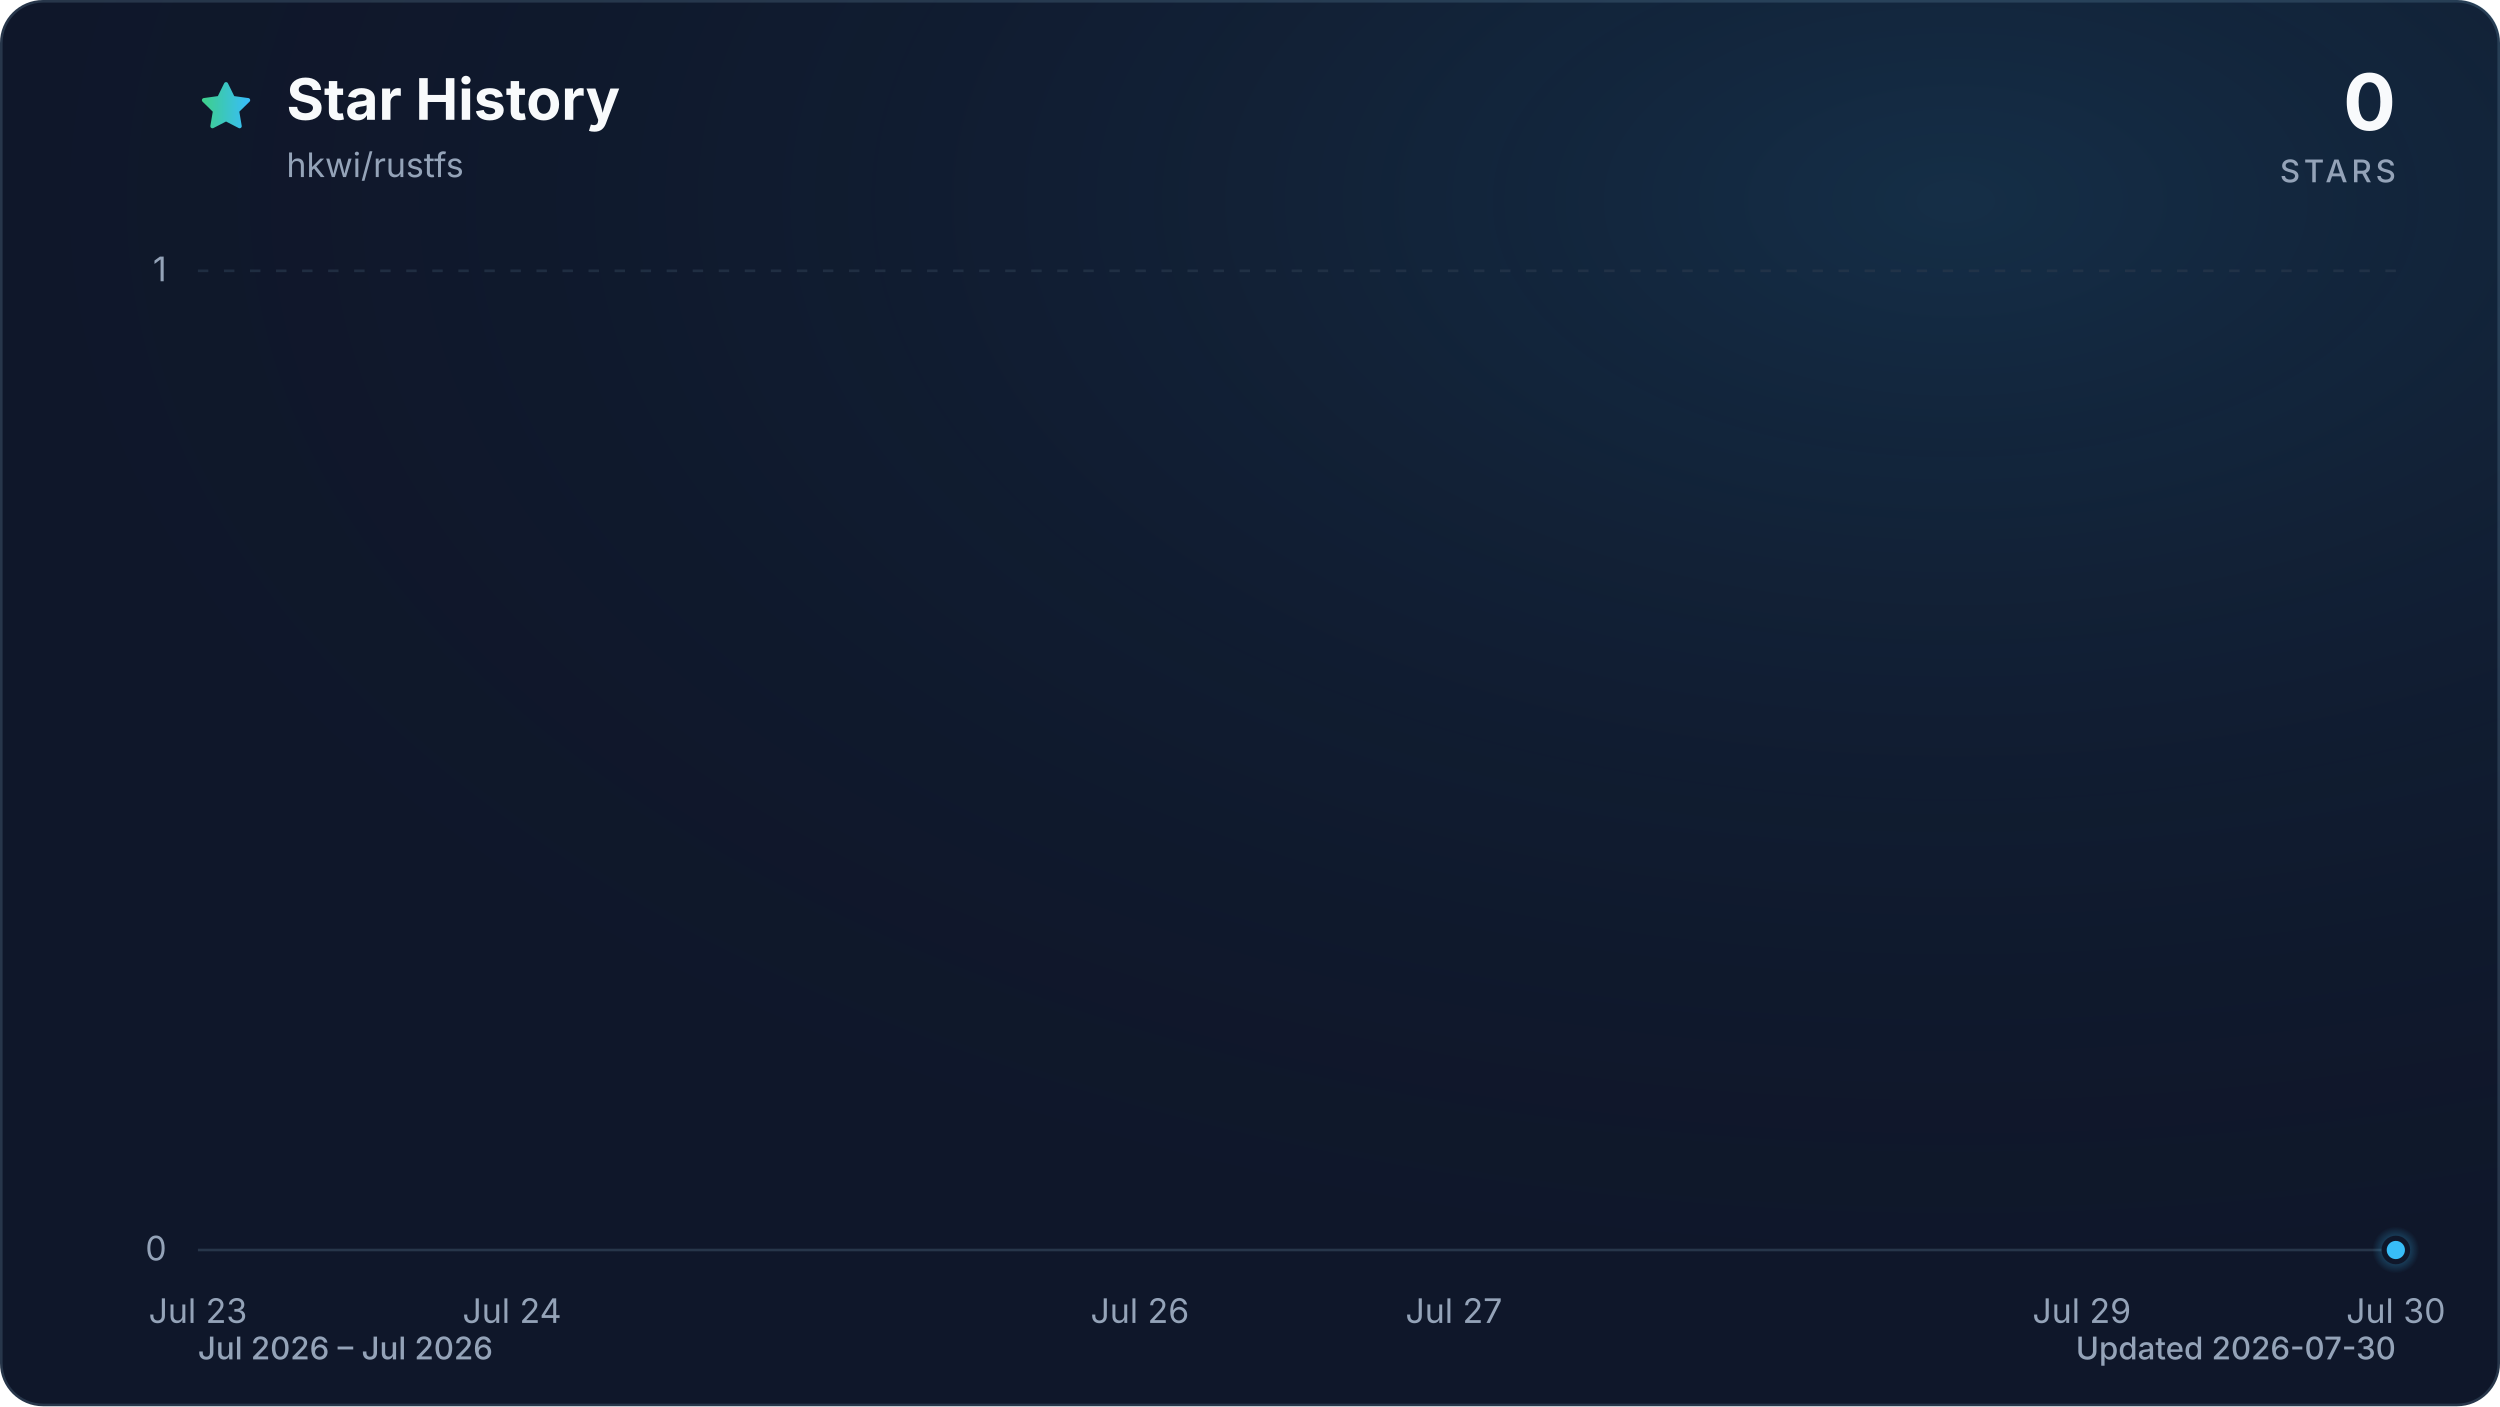
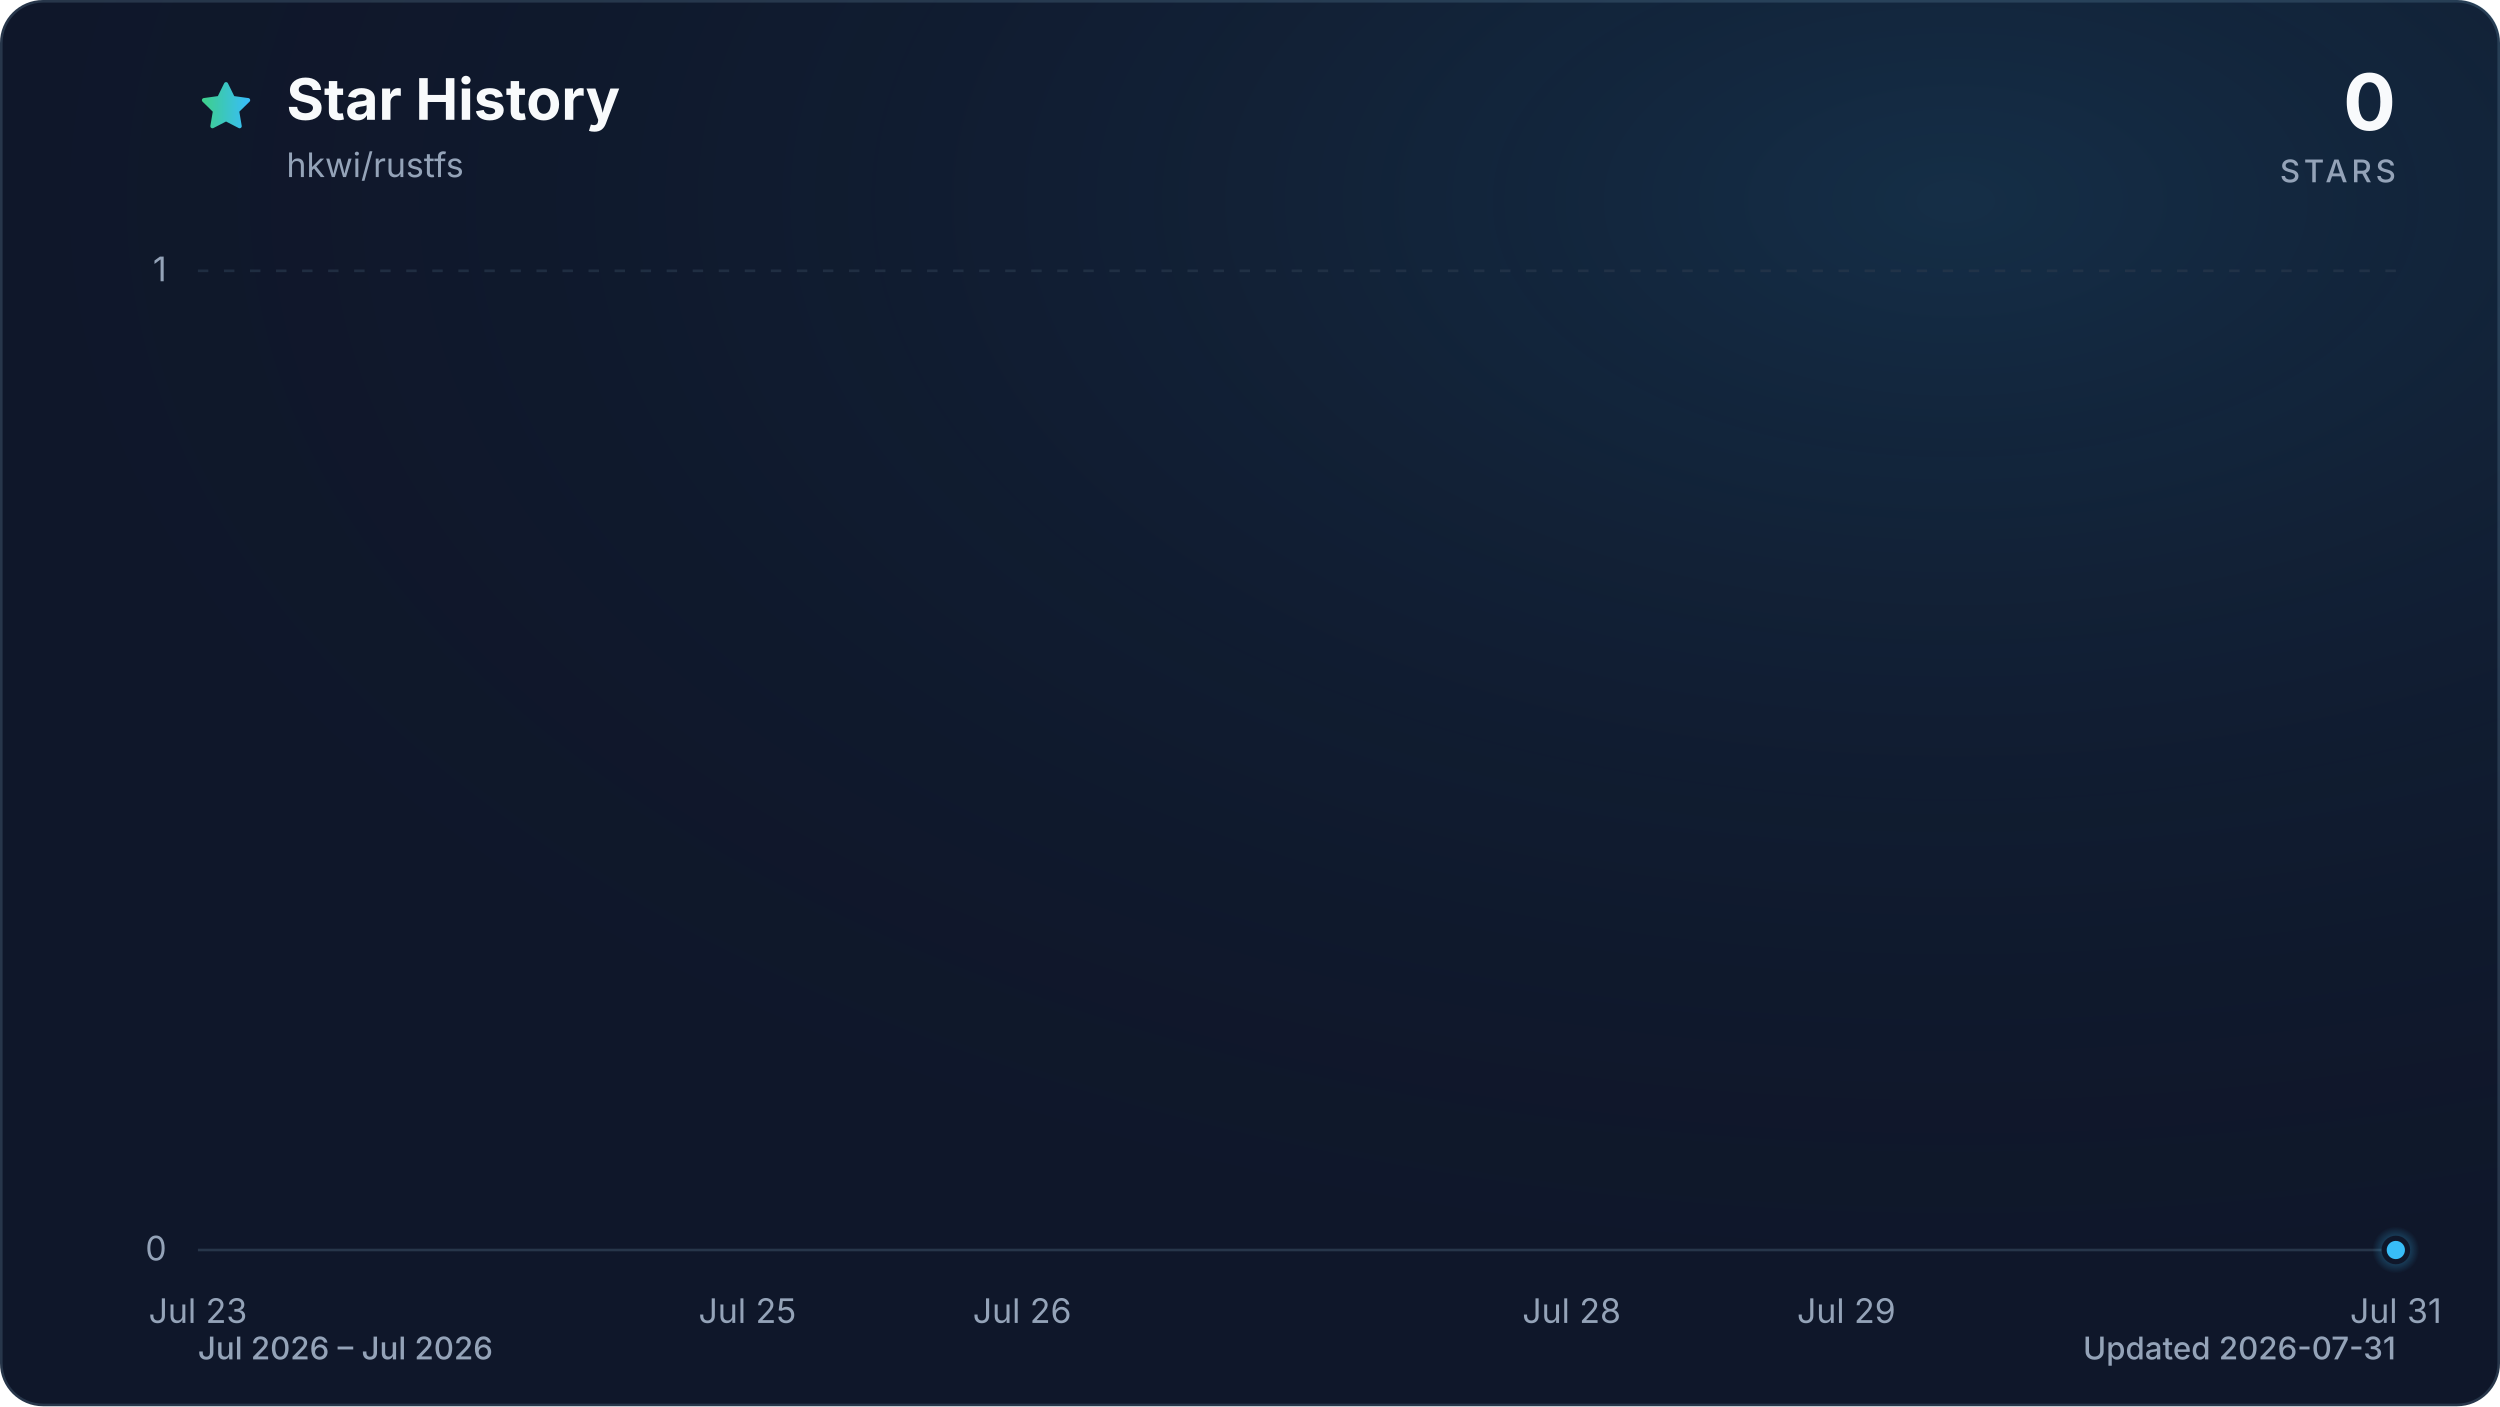
<svg xmlns="http://www.w3.org/2000/svg" viewBox="0 0 960 540" role="img" aria-labelledby="title description" data-style="gradient" data-variant="glow" data-animated="true">
  <defs>
    <linearGradient id="trend" x1="0" y1="0" x2="1" y2="0">
      <stop offset="0%" stop-color="#3ecf8e" />
      <stop offset="100%" stop-color="#38bdf8" />
    </linearGradient>
    <linearGradient id="area" x1="0" y1="0" x2="0" y2="1">
      <stop offset="0%" stop-color="#3ecf8e" stop-opacity="0.30" />
      <stop offset="55%" stop-color="#38bdf8" stop-opacity="0.10" />
      <stop offset="100%" stop-color="#38bdf8" stop-opacity="0.01" />
    </linearGradient>
    <radialGradient id="marker-halo" cx="50%" cy="50%" r="50%">
      <stop offset="0%" stop-color="#38bdf8" stop-opacity="0.55" />
      <stop offset="100%" stop-color="#38bdf8" stop-opacity="0" />
    </radialGradient>
    <radialGradient id="surface-glow" cx="78%" cy="14%" r="80%">
      <stop offset="0%" stop-color="#38bdf8" stop-opacity="0.14" />
      <stop offset="100%" stop-color="#0f172a" stop-opacity="0" />
    </radialGradient>
    <filter id="trend-glow" x="-20%" y="-20%" width="140%" height="140%">
      <feGaussianBlur stdDeviation="7" />
    </filter>
  </defs>
  <style>
.trend-enter{transform-box:fill-box;transform-origin:center;animation:trend-enter 520ms cubic-bezier(0.16,1,0.3,1)}
.marker-enter{transform-box:fill-box;transform-origin:center;animation:marker-enter 320ms cubic-bezier(0.16,1,0.3,1) 200ms both}
.marker-pulse{transform-box:fill-box;transform-origin:center;animation:marker-pulse 2.6s ease-out infinite}
@keyframes trend-enter{from{opacity:.35;transform:translateY(10px)}to{opacity:1;transform:translateY(0)}}
@keyframes marker-enter{from{opacity:0;transform:scale(.4)}to{opacity:1;transform:scale(1)}}
@keyframes marker-pulse{0%{opacity:.5;transform:scale(.7)}70%,100%{opacity:0;transform:scale(2.1)}}
@media (prefers-reduced-motion:reduce){.trend-enter,.marker-enter,.marker-pulse{animation:none!important}}
@media (prefers-reduced-motion:reduce){.marker-pulse{opacity:0}}
</style>
  <rect x="0.5" y="0.5" width="959" height="539" fill="#0f172a" stroke="#27364a" stroke-width="1" rx="16" />
  <rect width="960" height="540" fill="url(#surface-glow)" rx="16" />
  <path d="M12 2.6l2.9 5.9 6.5.9-4.7 4.6 1.1 6.5-5.8-3-5.8 3 1.1-6.5-4.7-4.6 6.5-.9L12 2.6Z" transform="translate(76 30) scale(.9)" fill="url(#trend)" stroke="url(#trend)" stroke-width="1.8" stroke-linejoin="round" aria-hidden="true" />
  <text x="110" y="46" fill="#f8fafc" font-family="ui-sans-serif, system-ui, -apple-system, BlinkMacSystemFont, 'Segoe UI', sans-serif" font-size="22" font-weight="700">Star History</text>
  <text x="110" y="68" fill="#94a3b8" font-family="ui-sans-serif, system-ui, -apple-system, BlinkMacSystemFont, 'Segoe UI', sans-serif" font-size="13">hkwi/rustfs</text>
  <text x="920" y="50" fill="#f8fafc" font-family="ui-sans-serif, system-ui, -apple-system, BlinkMacSystemFont, 'Segoe UI', sans-serif" font-size="30" font-weight="700" text-anchor="end">0</text>
  <text x="920" y="70" fill="#94a3b8" font-family="ui-sans-serif, system-ui, -apple-system, BlinkMacSystemFont, 'Segoe UI', sans-serif" font-size="12" font-weight="500" letter-spacing="1.5" text-anchor="end">STARS</text>
  <line x1="76" y1="480.0" x2="920" y2="480.0" stroke="#27364a" stroke-width="1" stroke-dasharray="0" opacity="1" />
  <text x="64" y="484.0" fill="#94a3b8" font-family="ui-sans-serif, system-ui, -apple-system, BlinkMacSystemFont, 'Segoe UI', sans-serif" font-size="13" text-anchor="end">0</text>
  <line x1="76" y1="104.0" x2="920" y2="104.0" stroke="#27364a" stroke-width="1" stroke-dasharray="4 6" opacity="0.7" />
  <text x="64" y="108.0" fill="#94a3b8" font-family="ui-sans-serif, system-ui, -apple-system, BlinkMacSystemFont, 'Segoe UI', sans-serif" font-size="13" text-anchor="end">1</text>
  <text x="76.0" y="508" fill="#94a3b8" font-family="ui-sans-serif, system-ui, -apple-system, BlinkMacSystemFont, 'Segoe UI', sans-serif" font-size="13" text-anchor="middle">Jul 23</text>
-   <text x="196.6" y="508" fill="#94a3b8" font-family="ui-sans-serif, system-ui, -apple-system, BlinkMacSystemFont, 'Segoe UI', sans-serif" font-size="13" text-anchor="middle">Jul 24</text>
-   <text x="437.7" y="508" fill="#94a3b8" font-family="ui-sans-serif, system-ui, -apple-system, BlinkMacSystemFont, 'Segoe UI', sans-serif" font-size="13" text-anchor="middle">Jul 26</text>
-   <text x="558.3" y="508" fill="#94a3b8" font-family="ui-sans-serif, system-ui, -apple-system, BlinkMacSystemFont, 'Segoe UI', sans-serif" font-size="13" text-anchor="middle">Jul 27</text>
-   <text x="799.4" y="508" fill="#94a3b8" font-family="ui-sans-serif, system-ui, -apple-system, BlinkMacSystemFont, 'Segoe UI', sans-serif" font-size="13" text-anchor="middle">Jul 29</text>
-   <text x="920.0" y="508" fill="#94a3b8" font-family="ui-sans-serif, system-ui, -apple-system, BlinkMacSystemFont, 'Segoe UI', sans-serif" font-size="13" text-anchor="middle">Jul 30</text>
+   <text x="287.0" y="508" fill="#94a3b8" font-family="ui-sans-serif, system-ui, -apple-system, BlinkMacSystemFont, 'Segoe UI', sans-serif" font-size="13" text-anchor="middle">Jul 25</text>
+   <text x="392.5" y="508" fill="#94a3b8" font-family="ui-sans-serif, system-ui, -apple-system, BlinkMacSystemFont, 'Segoe UI', sans-serif" font-size="13" text-anchor="middle">Jul 26</text>
+   <text x="603.5" y="508" fill="#94a3b8" font-family="ui-sans-serif, system-ui, -apple-system, BlinkMacSystemFont, 'Segoe UI', sans-serif" font-size="13" text-anchor="middle">Jul 28</text>
+   <text x="709.0" y="508" fill="#94a3b8" font-family="ui-sans-serif, system-ui, -apple-system, BlinkMacSystemFont, 'Segoe UI', sans-serif" font-size="13" text-anchor="middle">Jul 29</text>
+   <text x="920.0" y="508" fill="#94a3b8" font-family="ui-sans-serif, system-ui, -apple-system, BlinkMacSystemFont, 'Segoe UI', sans-serif" font-size="13" text-anchor="middle">Jul 31</text>
  <g class="trend-enter">
-     <path d="M 76.0 480.0 C 116.2 480.0, 156.4 480.0, 196.6 480.0 C 236.8 480.0, 277.0 480.0, 317.1 480.0 C 357.3 480.0, 397.5 480.0, 437.7 480.0 C 477.9 480.0, 518.1 480.0, 558.3 480.0 C 598.5 480.0, 638.7 480.0, 678.9 480.0 C 719.0 480.0, 759.2 480.0, 799.4 480.0 C 839.6 480.0, 879.8 480.0, 920.0 480.0 L 920.0 480.0 L 76.0 480.0 Z" fill="url(#area)" />
-     <path d="M 76.0 480.0 C 116.2 480.0, 156.4 480.0, 196.6 480.0 C 236.8 480.0, 277.0 480.0, 317.1 480.0 C 357.3 480.0, 397.5 480.0, 437.7 480.0 C 477.9 480.0, 518.1 480.0, 558.3 480.0 C 598.5 480.0, 638.7 480.0, 678.9 480.0 C 719.0 480.0, 759.2 480.0, 799.4 480.0 C 839.6 480.0, 879.8 480.0, 920.0 480.0" fill="none" stroke="url(#trend)" stroke-width="12" stroke-linecap="round" stroke-linejoin="round" opacity="0.16" filter="url(#trend-glow)" />
-     <path d="M 76.0 480.0 C 116.2 480.0, 156.4 480.0, 196.6 480.0 C 236.8 480.0, 277.0 480.0, 317.1 480.0 C 357.3 480.0, 397.5 480.0, 437.7 480.0 C 477.9 480.0, 518.1 480.0, 558.3 480.0 C 598.5 480.0, 638.7 480.0, 678.9 480.0 C 719.0 480.0, 759.2 480.0, 799.4 480.0 C 839.6 480.0, 879.8 480.0, 920.0 480.0" fill="none" stroke="url(#trend)" stroke-width="3" stroke-linecap="round" stroke-linejoin="round" />
+     <path d="M 76.0 480.0 C 111.2 480.0, 146.3 480.0, 181.5 480.0 C 216.7 480.0, 251.8 480.0, 287.0 480.0 C 322.2 480.0, 357.3 480.0, 392.5 480.0 C 427.7 480.0, 462.8 480.0, 498.0 480.0 C 533.2 480.0, 568.3 480.0, 603.5 480.0 C 638.7 480.0, 673.8 480.0, 709.0 480.0 C 744.2 480.0, 779.3 480.0, 814.5 480.0 C 849.7 480.0, 884.8 480.0, 920.0 480.0 L 920.0 480.0 L 76.0 480.0 Z" fill="url(#area)" />
+     <path d="M 76.0 480.0 C 111.2 480.0, 146.3 480.0, 181.5 480.0 C 216.7 480.0, 251.8 480.0, 287.0 480.0 C 322.2 480.0, 357.3 480.0, 392.5 480.0 C 427.7 480.0, 462.8 480.0, 498.0 480.0 C 533.2 480.0, 568.3 480.0, 603.5 480.0 C 638.7 480.0, 673.8 480.0, 709.0 480.0 C 744.2 480.0, 779.3 480.0, 814.5 480.0 C 849.7 480.0, 884.8 480.0, 920.0 480.0" fill="none" stroke="url(#trend)" stroke-width="12" stroke-linecap="round" stroke-linejoin="round" opacity="0.16" filter="url(#trend-glow)" />
+     <path d="M 76.0 480.0 C 111.2 480.0, 146.3 480.0, 181.5 480.0 C 216.7 480.0, 251.8 480.0, 287.0 480.0 C 322.2 480.0, 357.3 480.0, 392.5 480.0 C 427.7 480.0, 462.8 480.0, 498.0 480.0 C 533.2 480.0, 568.3 480.0, 603.5 480.0 C 638.7 480.0, 673.8 480.0, 709.0 480.0 C 744.2 480.0, 779.3 480.0, 814.5 480.0 C 849.7 480.0, 884.8 480.0, 920.0 480.0" fill="none" stroke="url(#trend)" stroke-width="3" stroke-linecap="round" stroke-linejoin="round" />
  </g>
  <g class="marker-enter">
    <circle class="marker-pulse" cx="920.0" cy="480.0" r="9" fill="url(#marker-halo)" />
    <circle cx="920.0" cy="480.0" r="4.5" fill="#38bdf8" stroke="#0f172a" stroke-width="2" />
  </g>
  <text x="76" y="522" fill="#94a3b8" font-family="ui-sans-serif, system-ui, -apple-system, BlinkMacSystemFont, 'Segoe UI', sans-serif" font-size="12" font-weight="500">Jul 2026 – Jul 2026</text>
-   <text x="920" y="522" fill="#94a3b8" font-family="ui-sans-serif, system-ui, -apple-system, BlinkMacSystemFont, 'Segoe UI', sans-serif" font-size="12" font-weight="500" text-anchor="end">Updated 2026-07-30</text>
+   <text x="920" y="522" fill="#94a3b8" font-family="ui-sans-serif, system-ui, -apple-system, BlinkMacSystemFont, 'Segoe UI', sans-serif" font-size="12" font-weight="500" text-anchor="end">Updated 2026-07-31</text>
</svg>
